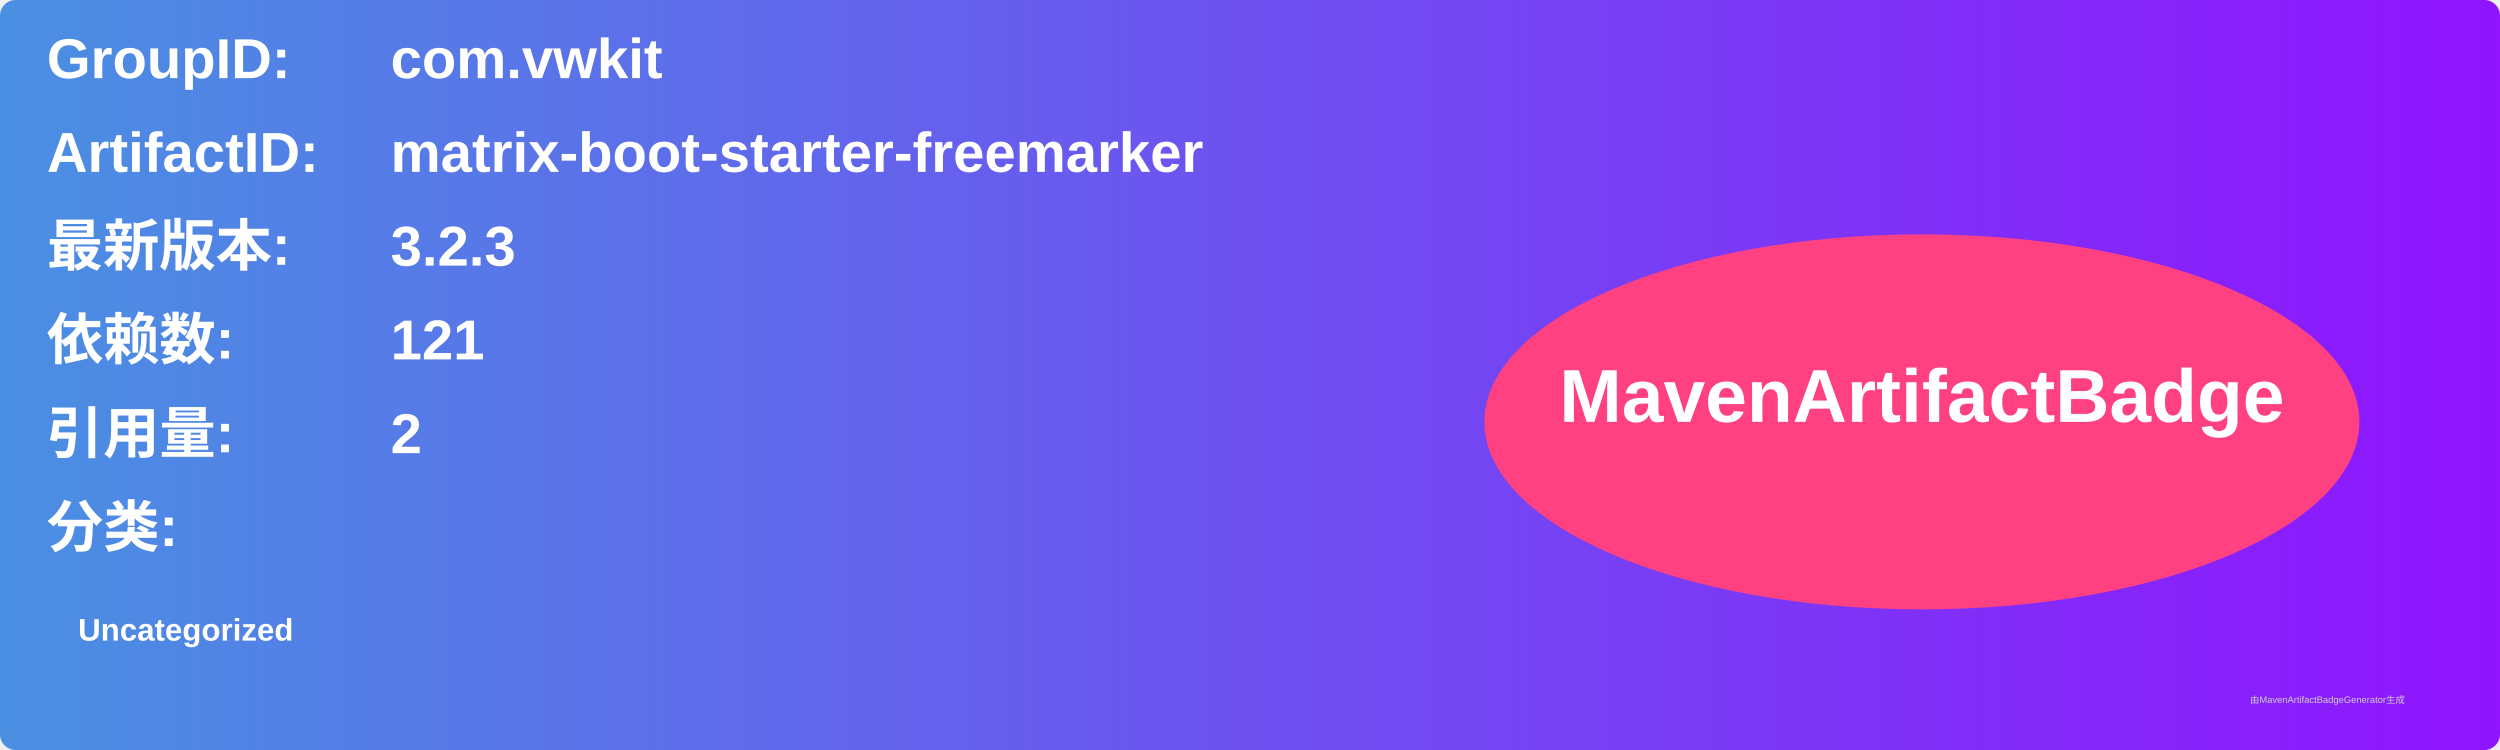
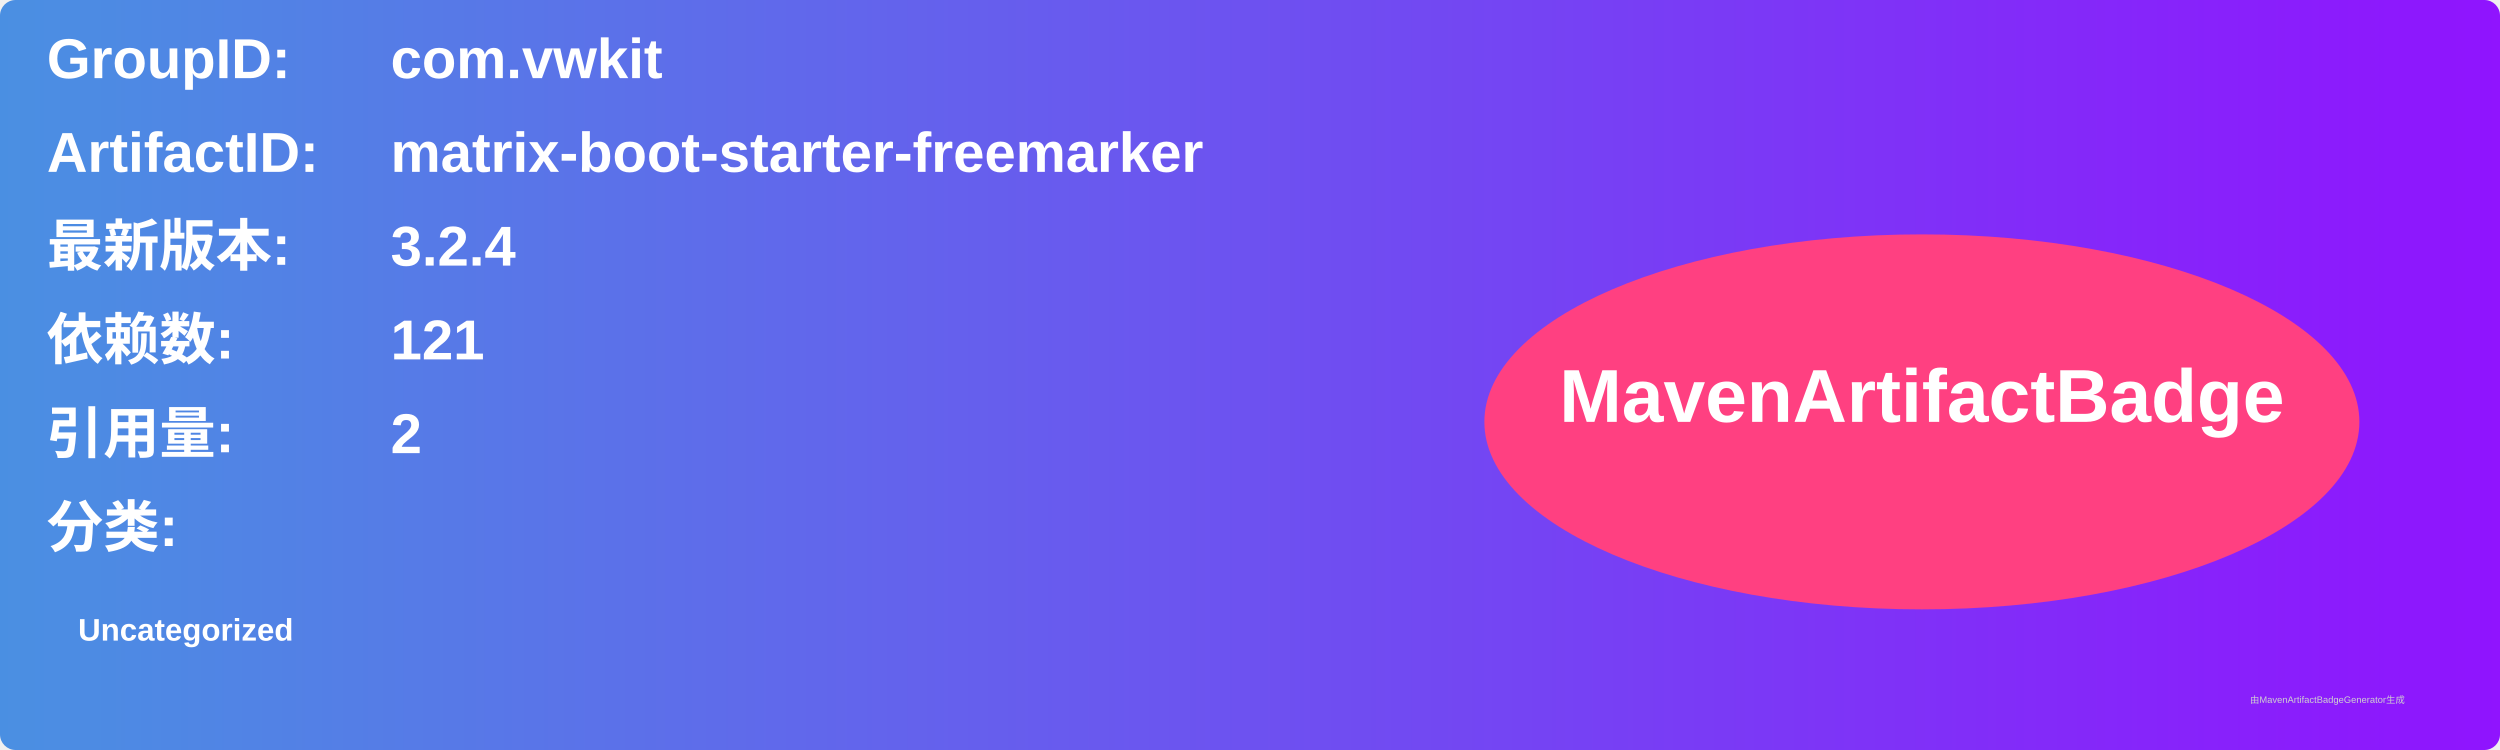
<svg xmlns="http://www.w3.org/2000/svg" width="800" height="240" viewBox="0 0 800 240">
  <linearGradient id="grad" x1="0%" y1="0%" x2="100%" y2="0%">
    <stop offset="0%" stop-color="#4a90e2" />
    <stop offset="100%" stop-color="#9013fe" />
  </linearGradient>
  <rect width="100%" height="100%" rx="5" ry="5" fill="url(#grad)" />
  <g transform="translate(15, 15)">
    <text x="0" y="10" font-family="Arial" font-size="18" fill="white" font-weight="bold" width="260">GroupID:</text>
    <text x="110" y="10" font-family="Arial" font-size="18" fill="white" font-weight="bold" width="460">com.vwkit</text>
    <text x="0" y="40" font-family="Arial" font-size="18" fill="white" font-weight="bold" width="260">ArtifactID:</text>
    <text x="110" y="40" font-family="Arial" font-size="18" fill="white" font-weight="bold" width="460">matrix-boot-starter-freemarker</text>
    <text x="0" y="70" font-family="Arial" font-size="18" fill="white" font-weight="bold">最新版本:</text>
    <text x="110" y="70" font-family="Arial" font-size="18" fill="white" font-weight="bold">
-       <tspan font-weight="bold">3.2.3</tspan>
+       <tspan font-weight="bold">3.2.4</tspan>
    </text>
    <text x="0" y="100" font-family="Arial" font-size="18" fill="white" font-weight="bold">依赖数: </text>
    <text x="110" y="100" font-family="Arial" font-size="18" fill="white">
      <tspan font-weight="bold">121</tspan>
    </text>
    <text x="0" y="130" font-family="Arial" font-size="18" fill="white" font-weight="bold">引用量: </text>
    <text x="110" y="130" font-family="Arial" font-size="18" fill="white">
      <tspan font-weight="bold">2</tspan>
    </text>
    <text x="0" y="160" font-family="Arial" font-size="18" fill="white" font-weight="bold">分类:</text>
    <text x="10" y="190" font-family="Arial" font-size="10" fill="white">
      <tspan font-weight="bold">Uncategorized</tspan>
    </text>
    <ellipse cx="600" cy="120" rx="140" ry="60" fill="#ff4081" />
    <text x="600" y="120" text-anchor="middle" font-family="Arial" font-size="24" fill="white" font-weight="bold">MavenArtifactBadge</text>
  </g>
  <text x="720" y="225" font-family="Arial" font-size="3" fill="#d0d0d0">由MavenArtifactBadgeGenerator生成</text>
</svg>
